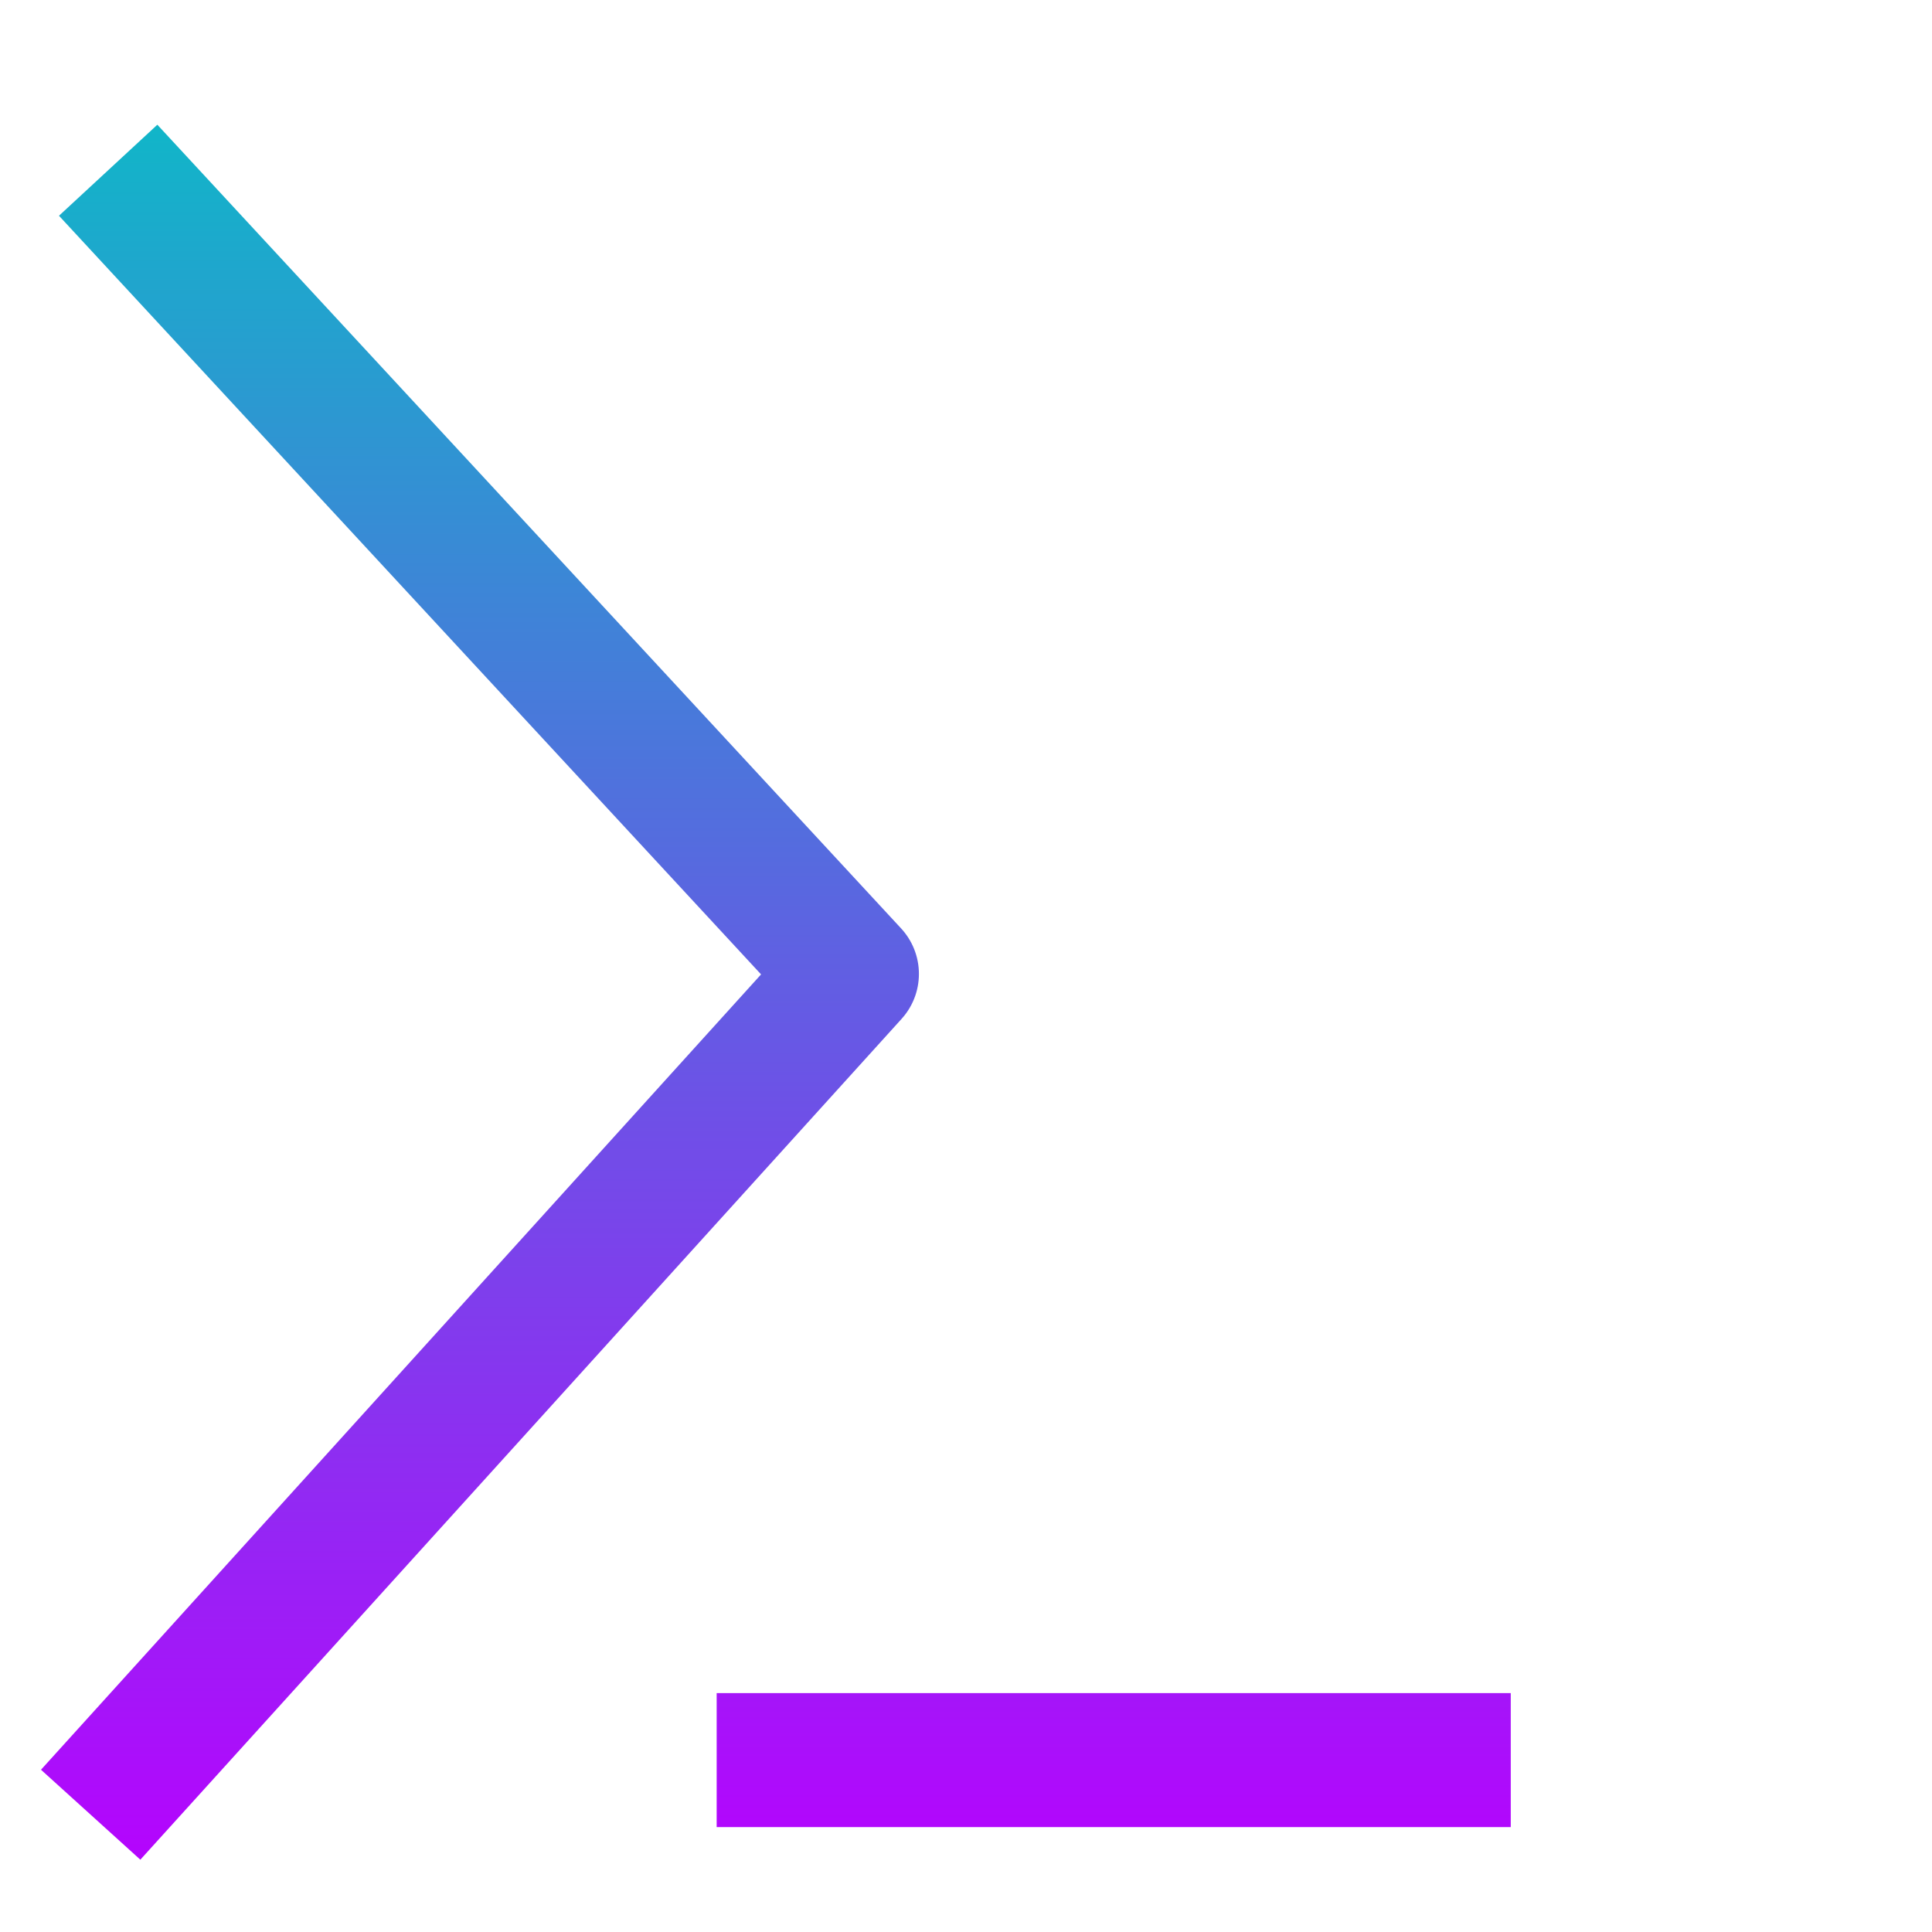
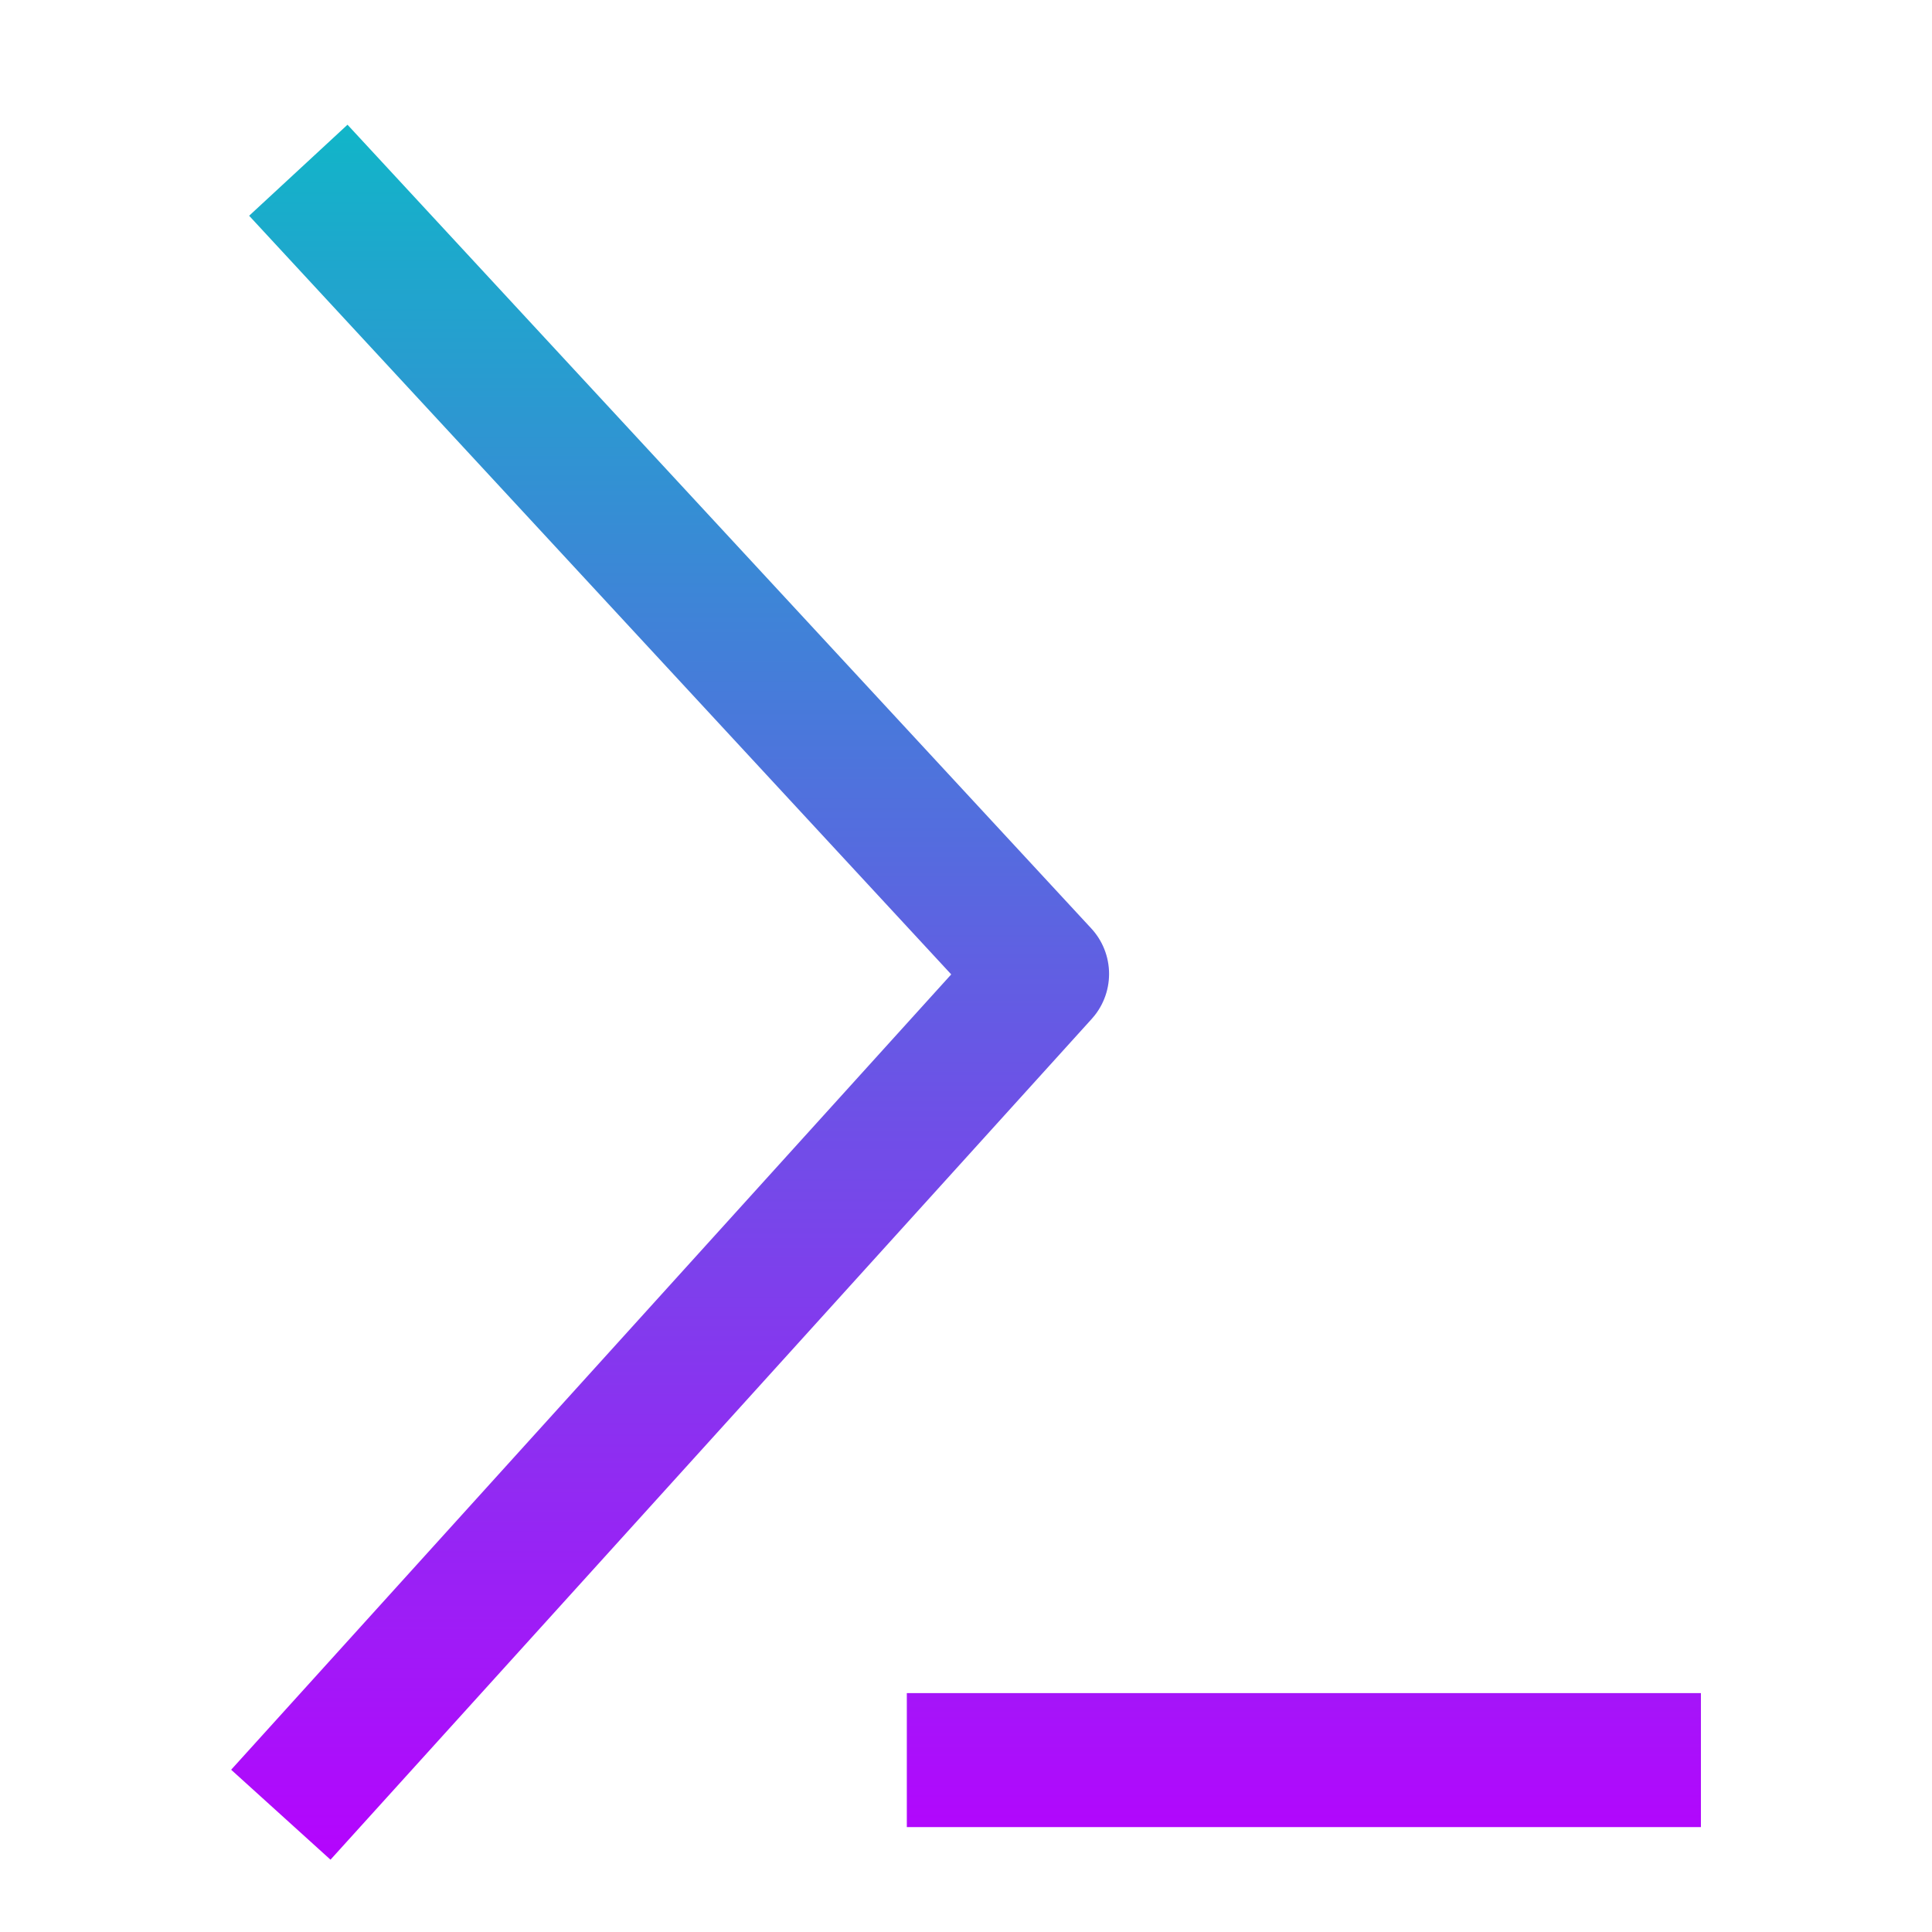
<svg xmlns="http://www.w3.org/2000/svg" width="48" height="48" viewBox="0 0 12.7 12.7" version="1.1" id="svg5">
  <defs id="defs2">
    <style id="current-color-scheme" type="text/css">
       .ColorScheme-Text { color: #0abdc6; } .ColorScheme-Highlight { color:#5294e2; }
  </style>
    <linearGradient id="arrongin" x1="0%" x2="0%" y1="0%" y2="100%">
      <stop offset="0%" style="stop-color:#dd9b44; stop-opacity:1" id="stop9192" />
      <stop offset="100%" style="stop-color:#ad6c16; stop-opacity:1" id="stop9194" />
    </linearGradient>
    <linearGradient id="aurora" x1="0%" x2="0%" y1="0%" y2="100%">
      <stop offset="0%" style="stop-color:#09D4DF; stop-opacity:1" id="stop9197" />
      <stop offset="100%" style="stop-color:#9269F4; stop-opacity:1" id="stop9199" />
    </linearGradient>
    <linearGradient id="cyberneon" x1="0%" x2="0%" y1="0%" y2="100%">
      <stop offset="0" style="stop-color:#0abdc6; stop-opacity:1" id="stop9202" />
      <stop offset="1" style="stop-color:#ea00d9; stop-opacity:1" id="stop9204" />
    </linearGradient>
    <linearGradient id="fitdance" x1="0%" x2="0%" y1="0%" y2="100%">
      <stop offset="0%" style="stop-color:#1AD6AB; stop-opacity:1" id="stop9207" />
      <stop offset="100%" style="stop-color:#329DB6; stop-opacity:1" id="stop9209" />
    </linearGradient>
-     <linearGradient id="oomox" x1="4.616" x2="4.616" y1="0.197" y2="8.842" gradientTransform="matrix(0.7117799,0,0,1.404929,-2.959746,0.05381356)" gradientUnits="userSpaceOnUse">
+     <linearGradient id="oomox" x1="4.616" x2="4.616" y1="0.197" y2="8.842" gradientTransform="matrix(0.7117799,0,0,1.404929,-1.710123,0.05381356)" gradientUnits="userSpaceOnUse">
      <stop offset="0%" style="stop-color:#0abdc6; stop-opacity:1" id="stop9212" />
      <stop offset="100%" style="stop-color:#b800ff; stop-opacity:1" id="stop9214" />
    </linearGradient>
    <linearGradient id="rainblue" x1="0%" x2="0%" y1="0%" y2="100%">
      <stop offset="0%" style="stop-color:#00F260; stop-opacity:1" id="stop9217" />
      <stop offset="100%" style="stop-color:#0575E6; stop-opacity:1" id="stop9219" />
    </linearGradient>
    <linearGradient id="sunrise" x1="0%" x2="0%" y1="0%" y2="100%">
      <stop offset="0%" style="stop-color: #FF8501; stop-opacity:1" id="stop9222" />
      <stop offset="100%" style="stop-color: #FFCB01; stop-opacity:1" id="stop9224" />
    </linearGradient>
    <linearGradient id="telinkrin" x1="0%" x2="0%" y1="0%" y2="100%">
      <stop offset="0%" style="stop-color: #b2ced6; stop-opacity:1" id="stop9227" />
      <stop offset="100%" style="stop-color: #6da5b7; stop-opacity:1" id="stop9229" />
    </linearGradient>
    <linearGradient id="60spsycho" x1="0%" x2="0%" y1="0%" y2="100%">
      <stop offset="0%" style="stop-color: #df5940; stop-opacity:1" id="stop9232" />
      <stop offset="25%" style="stop-color: #d8d15f; stop-opacity:1" id="stop9234" />
      <stop offset="50%" style="stop-color: #e9882a; stop-opacity:1" id="stop9236" />
      <stop offset="100%" style="stop-color: #279362; stop-opacity:1" id="stop9238" />
    </linearGradient>
    <linearGradient id="90ssummer" x1="0%" x2="0%" y1="0%" y2="100%">
      <stop offset="0%" style="stop-color: #f618c7; stop-opacity:1" id="stop9241" />
      <stop offset="20%" style="stop-color: #94ffab; stop-opacity:1" id="stop9243" />
      <stop offset="50%" style="stop-color: #fbfd54; stop-opacity:1" id="stop9245" />
      <stop offset="100%" style="stop-color: #0f83ae; stop-opacity:1" id="stop9247" />
    </linearGradient>
  </defs>
-   <path id="path1011" class="ColorScheme-Text" style="fill:none;stroke:url(#oomox);stroke-width:0.881;stroke-linejoin:round;stroke-dasharray:none;paint-order:markers fill stroke;stop-color:#000000" d="M 4.711,11.57 H 9.931 M 0.711,1.119 5.6,6.402 0.596,11.929" />
+   <path id="path1011" class="ColorScheme-Text" style="fill:none;stroke:url(#oomox);stroke-width:0.881;stroke-linejoin:round;stroke-dasharray:none;paint-order:markers fill stroke;stop-color:#000000" d="M 5.961,11.57 H 11.181 M 1.961,1.119 6.85,6.402 1.846,11.929" />
</svg>
